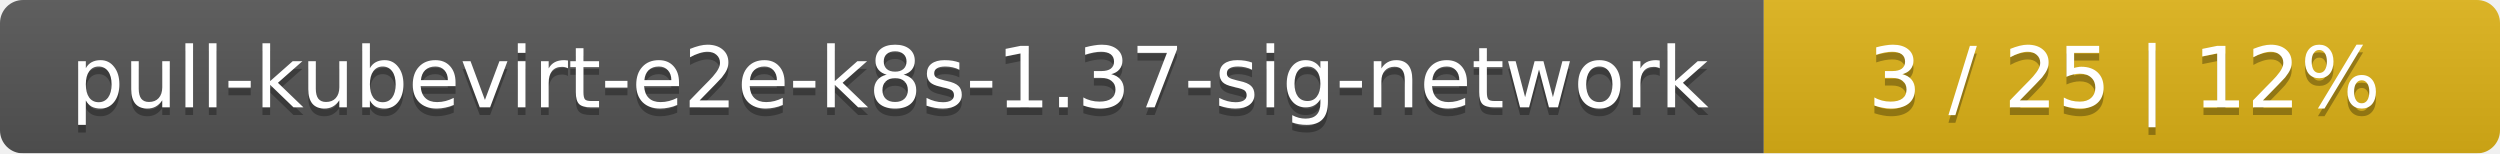
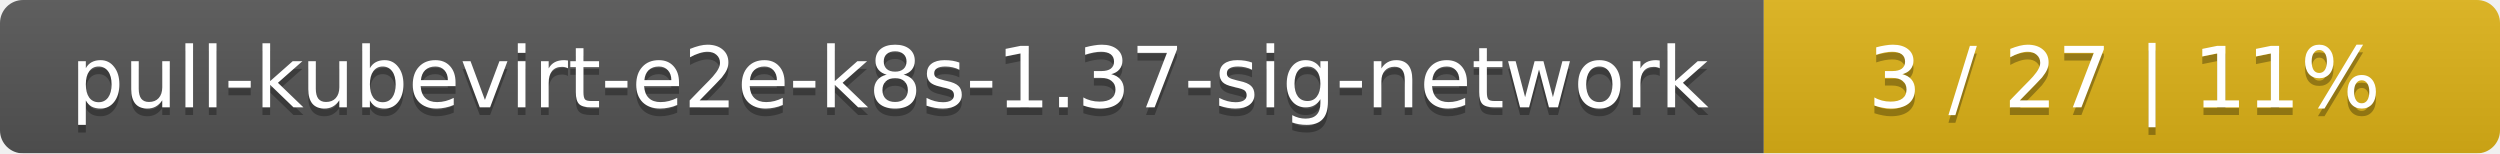
<svg xmlns="http://www.w3.org/2000/svg" width="326" height="20">
  <linearGradient id="smooth" x2="0" y2="100%">
    <stop offset="0" stop-color="#bbb" stop-opacity=".1" />
    <stop offset="1" stop-opacity=".1" />
  </linearGradient>
  <mask id="round">
    <rect width="326" height="20" rx="3" fill="#fff" />
  </mask>
  <g mask="url(#round)">
    <rect width="230" height="20" fill="#555" />
    <rect x="230" width="96" height="20" fill="#dfb317" />
    <rect width="326" height="20" fill="url(#smooth)" />
  </g>
  <g fill="#fff" text-anchor="middle" font-family="DejaVu Sans,Verdana,Geneva,sans-serif" font-size="11">
    <text x="116" y="15" fill="#010101" fill-opacity=".3">pull-kubevirt-e2e-k8s-1.37-sig-network</text>
    <text x="116" y="14">pull-kubevirt-e2e-k8s-1.37-sig-network</text>
-     <text x="277" y="15" fill="#010101" fill-opacity=".3">3 / 25    |    12%</text>
-     <text x="277" y="14">3 / 25    |    12%</text>
+     <text x="277" y="15" fill="#010101" fill-opacity=".3">3 / 27    |    11%</text>
+     <text x="277" y="14">3 / 27    |    11%</text>
  </g>
</svg>
